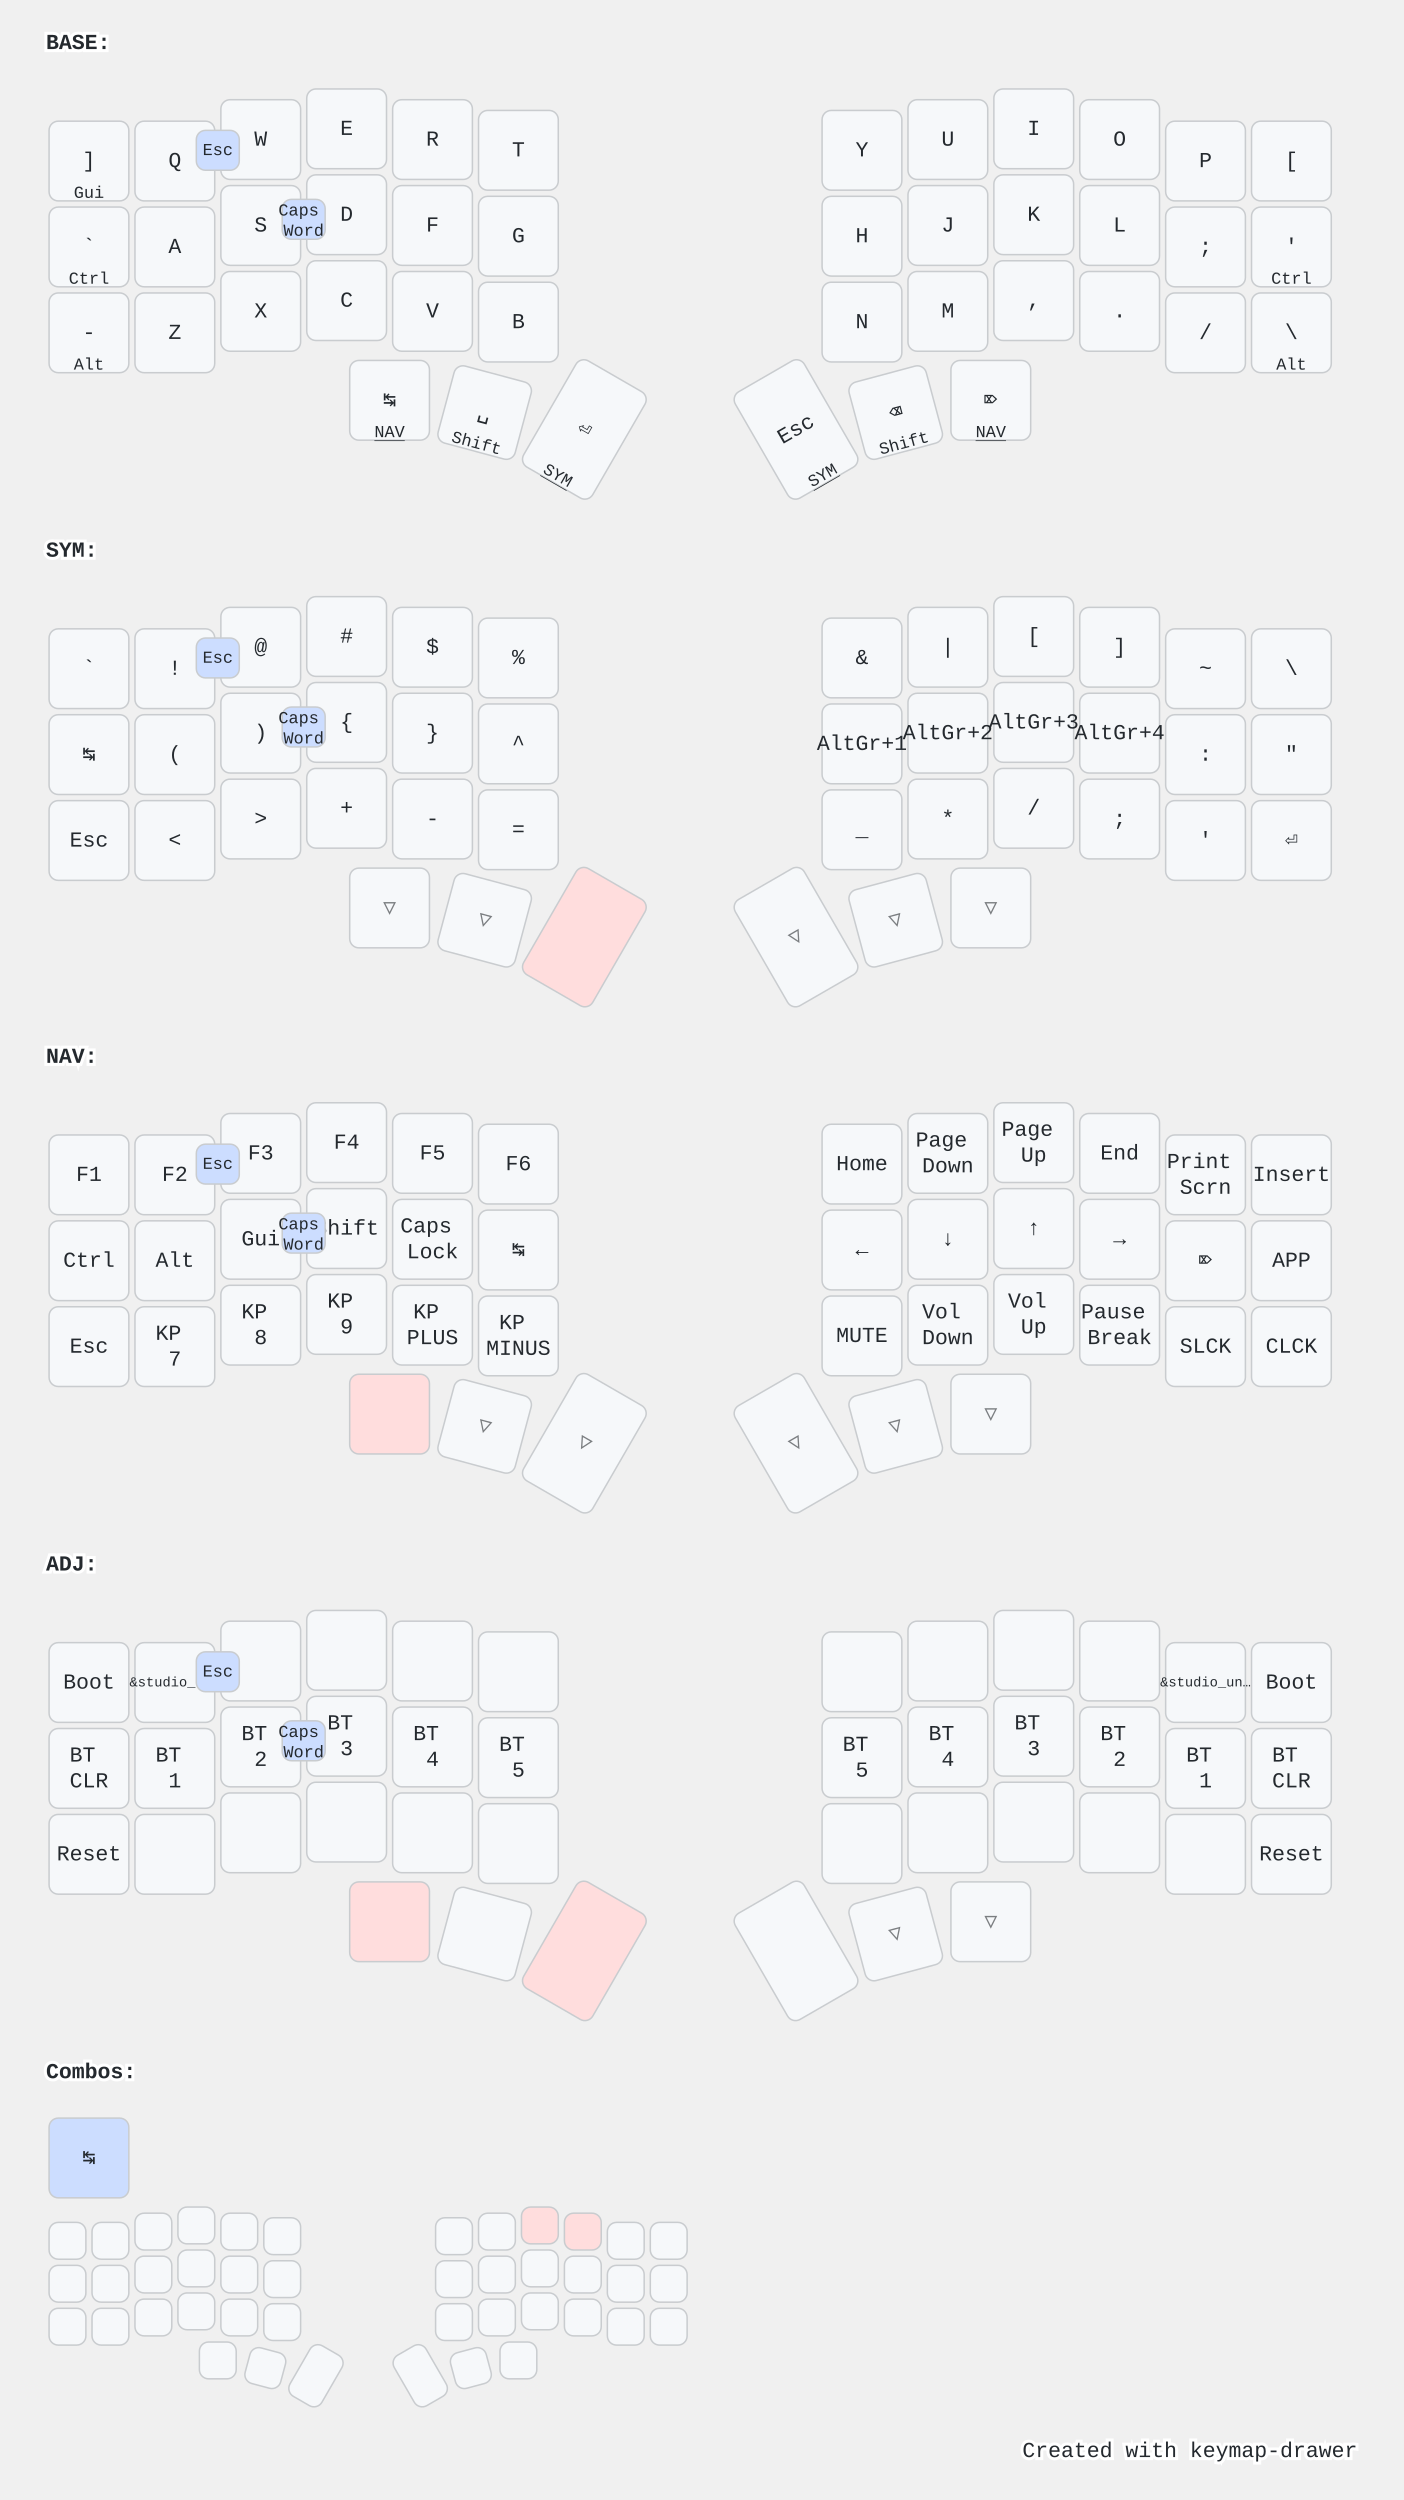
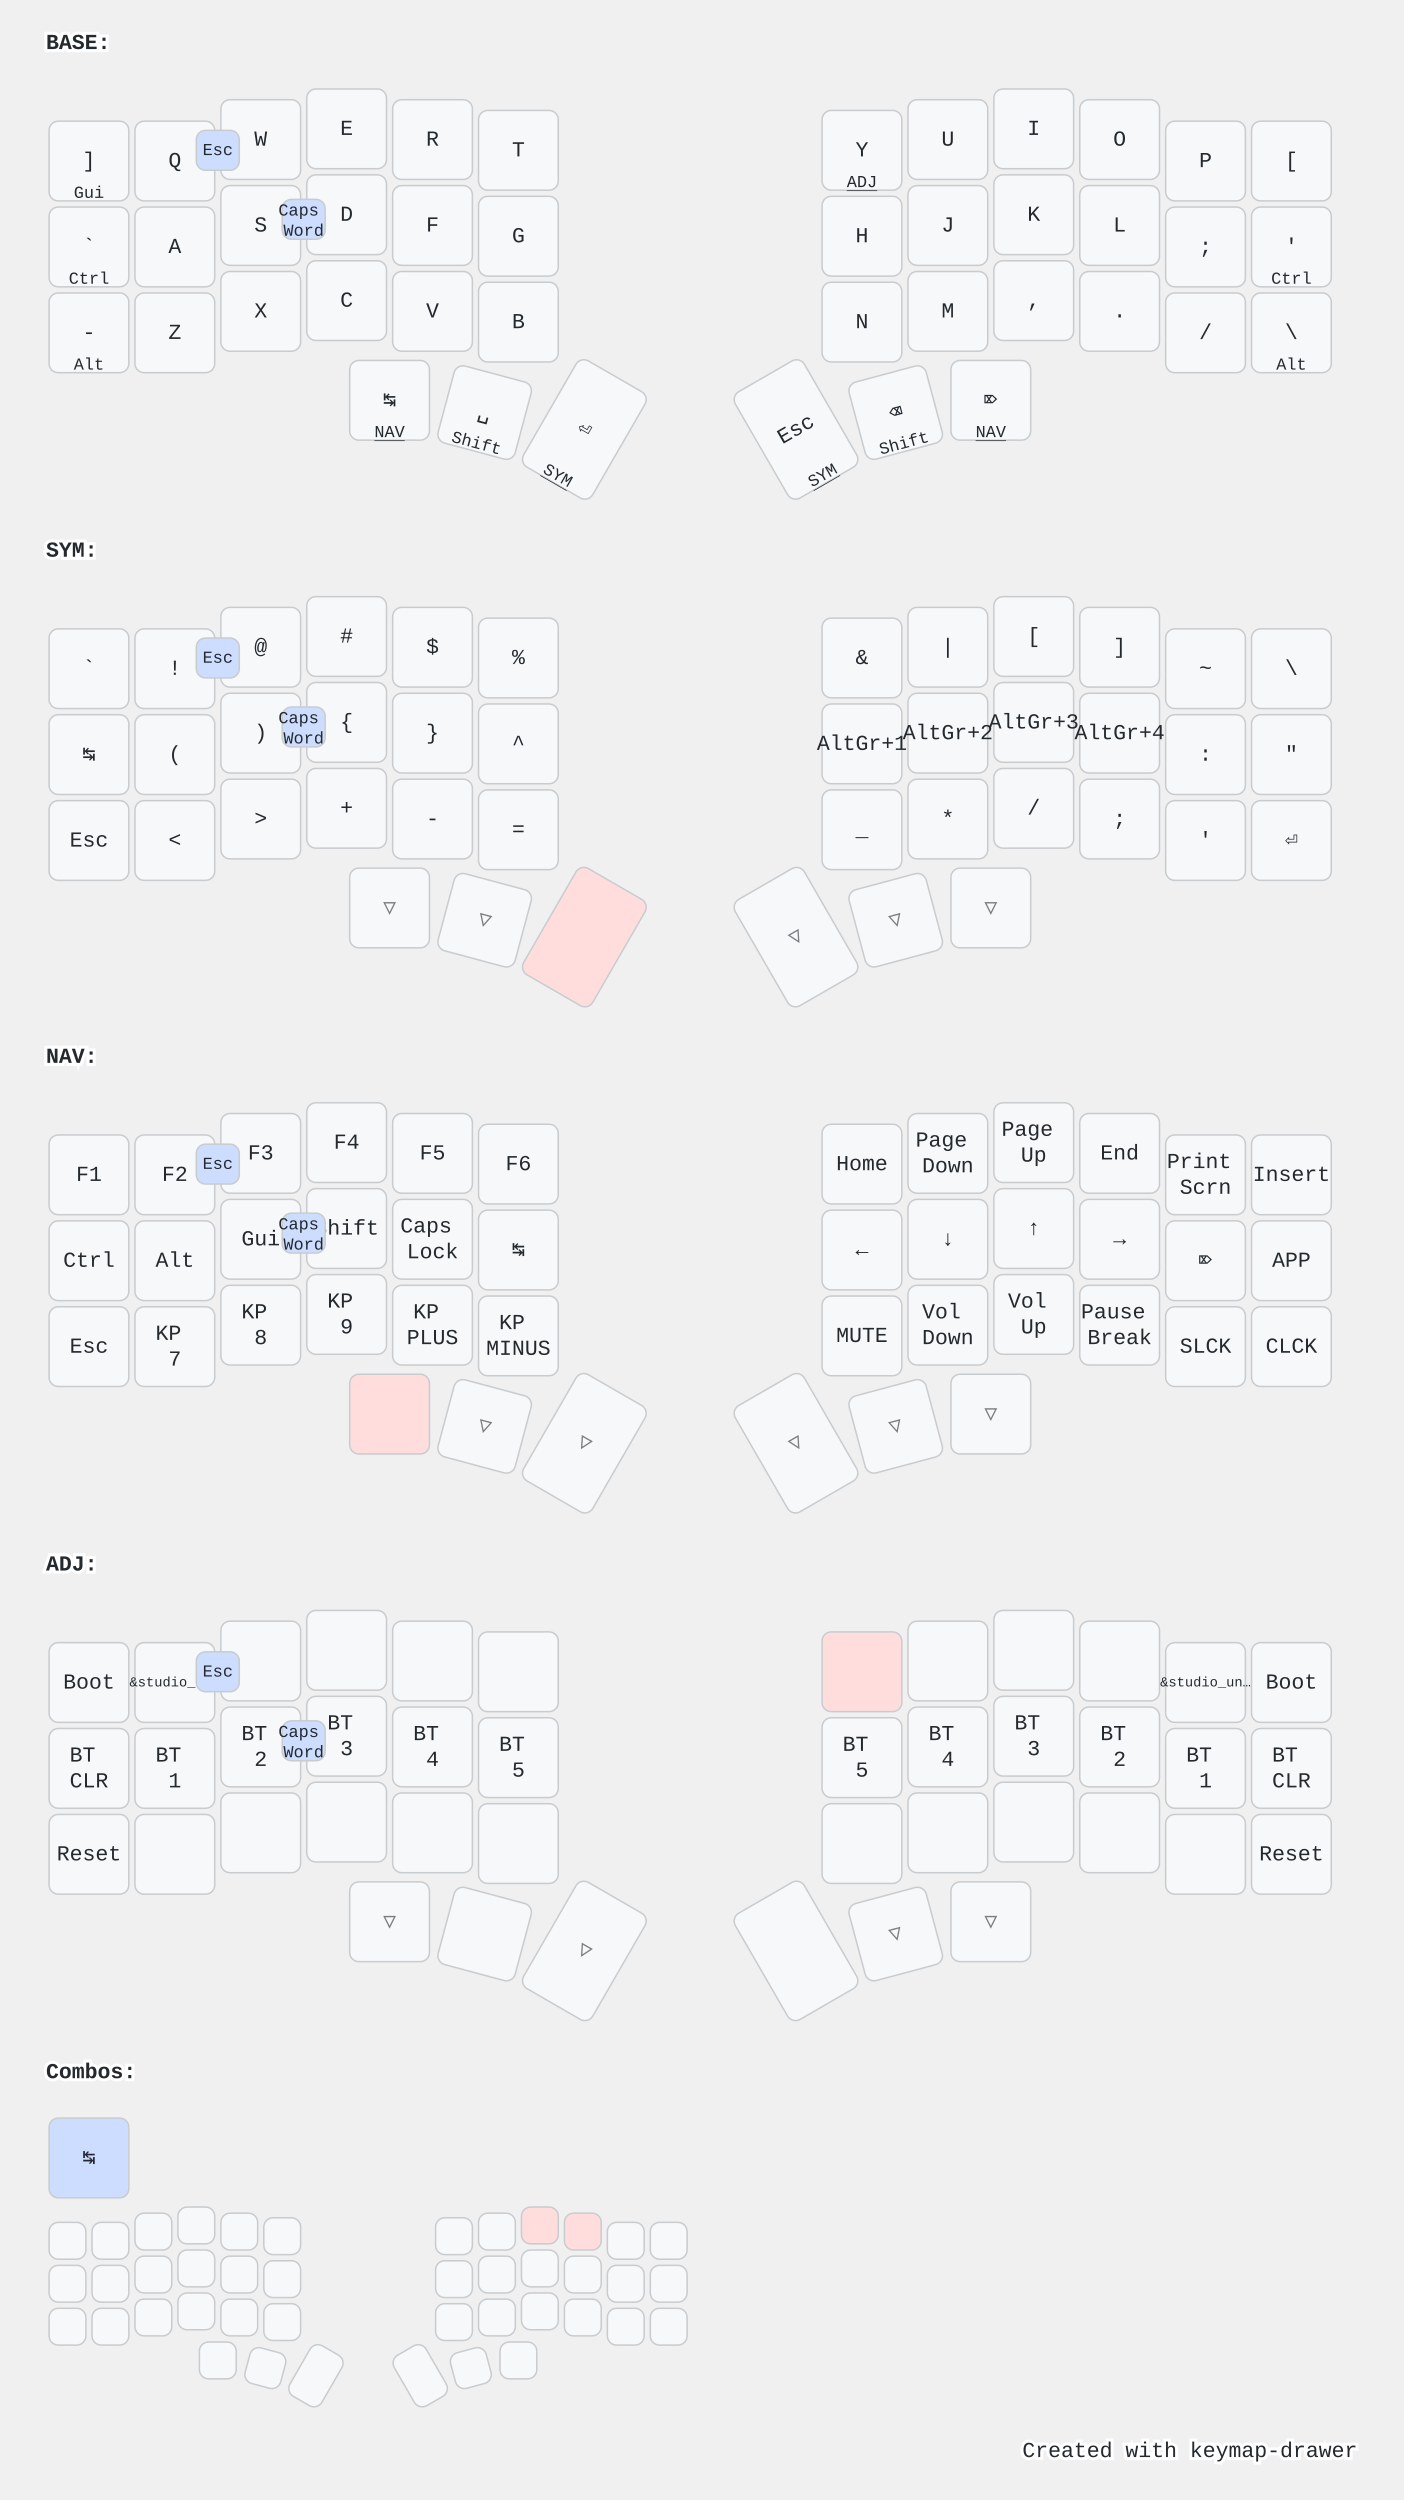
<svg xmlns="http://www.w3.org/2000/svg" width="915" height="1630" viewBox="0 0 915 1630" class="keymap">
  <style>/* inherit to force styles through use tags */
svg path {
    fill: inherit;
}

/* font and background color specifications */
svg.keymap {
    font-family: SFMono-Regular,Consolas,Liberation Mono,Menlo,monospace;
    font-size: 14px;
    font-kerning: normal;
    text-rendering: optimizeLegibility;
    fill: #24292e;
}

/* default key styling */
rect.key {
    fill: #f6f8fa;
}

rect.key, rect.combo {
    stroke: #c9cccf;
    stroke-width: 1;
}

/* default key side styling, only used is draw_key_sides is set */
rect.side {
    filter: brightness(90%);
}

/* color accent for combo boxes */
rect.combo, rect.combo-separate {
    fill: #cdf;
}

/* color accent for held keys */
rect.held, rect.combo.held {
    fill: #fdd;
}

/* color accent for ghost (optional) keys */
rect.ghost, rect.combo.ghost {
    stroke-dasharray: 4, 4;
    stroke-width: 2;
}

text {
    text-anchor: middle;
    dominant-baseline: middle;
}

/* styling for layer labels */
text.label {
    font-weight: bold;
    text-anchor: start;
    stroke: white;
    stroke-width: 4;
    paint-order: stroke;
}

/* styling for optional footer */
text.footer {
    text-anchor: end;
    dominant-baseline: auto;
    stroke: white;
    stroke-width: 4;
    paint-order: stroke;
}

/* styling for combo tap, and key non-tap label text */
text.combo, text.hold, text.shifted, text.left, text.right, text.tl, text.tr, text.bl, text.br {
    font-size: 11px;
}

text.hold, text.bl, text.br {
    text-anchor: middle;
    dominant-baseline: auto;
}

text.shifted, text.tl, text.tr {
    text-anchor: middle;
    dominant-baseline: hanging;
}

text.left, text.tl, text.bl {
    text-anchor: start;
}

text.right, text.tr, text.br {
    text-anchor: end;
}

text.layer-activator {
    text-decoration: underline;
}

/* styling for hold/shifted label text in combo box */
text.combo.hold, text.combo.shifted, text.combo.left, text.combo.right {
    font-size: 8px;
}

/* lighter symbol for transparent keys */
text.trans {
    fill: #7b7e81;
}

/* styling for combo dendrons */
path.combo {
    stroke-width: 1;
    stroke: gray;
    fill: none;
}

/* Start Tabler Icons Cleanup */
/* cannot use height/width with glyphs */
.icon-tabler &gt; path {
    fill: inherit;
    stroke: inherit;
    stroke-width: 2;
}
/* hide tabler's default box */
.icon-tabler &gt; path[stroke="none"][fill="none"] {
    visibility: hidden;
}
/* End Tabler Icons Cleanup */

@media (prefers-color-scheme: dark) {
svg.keymap { fill: #d1d6db; }
rect.key { fill: #3f4750; }
rect.key, rect.combo { stroke: #60666c; }
rect.combo, rect.combo-separate { fill: #1f3d7a; }
rect.held, rect.combo.held { fill: #854747; }
text.label, text.footer { stroke: black; }
text.trans { fill: #7e8184; }
path.combo { stroke: #7f7f7f; }

}
text.br {
  translate: -4px -4px;
  font-size: 12px;
  fill: #7a1f1f;
}
</style>
  <g transform="translate(30, 0)" class="layer-BASE">
    <text x="0" y="28" class="label" id="BASE">BASE:</text>
    <g transform="translate(0, 56)">
      <g transform="translate(28, 49)" class="key keypos-0">
        <rect rx="6" ry="6" x="-26" y="-26" width="52" height="52" class="key" />
        <text x="0" y="0" class="key tap">]</text>
        <text x="0" y="24" class="key hold">Gui</text>
      </g>
      <g transform="translate(84, 49)" class="key keypos-1">
        <rect rx="6" ry="6" x="-26" y="-26" width="52" height="52" class="key" />
        <text x="0" y="0" class="key tap">Q</text>
      </g>
      <g transform="translate(140, 35)" class="key keypos-2">
        <rect rx="6" ry="6" x="-26" y="-26" width="52" height="52" class="key" />
        <text x="0" y="0" class="key tap">W</text>
      </g>
      <g transform="translate(196, 28)" class="key keypos-3">
        <rect rx="6" ry="6" x="-26" y="-26" width="52" height="52" class="key" />
        <text x="0" y="0" class="key tap">E</text>
      </g>
      <g transform="translate(252, 35)" class="key keypos-4">
        <rect rx="6" ry="6" x="-26" y="-26" width="52" height="52" class="key" />
        <text x="0" y="0" class="key tap">R</text>
      </g>
      <g transform="translate(308, 42)" class="key keypos-5">
        <rect rx="6" ry="6" x="-26" y="-26" width="52" height="52" class="key" />
        <text x="0" y="0" class="key tap">T</text>
      </g>
      <g transform="translate(532, 42)" class="key keypos-6">
        <rect rx="6" ry="6" x="-26" y="-26" width="52" height="52" class="key" />
        <text x="0" y="0" class="key tap">Y</text>
+         <a href="#ADJ">
+           <text x="0" y="24" class="key hold layer-activator">ADJ</text>
+         </a>
      </g>
      <g transform="translate(588, 35)" class="key keypos-7">
        <rect rx="6" ry="6" x="-26" y="-26" width="52" height="52" class="key" />
        <text x="0" y="0" class="key tap">U</text>
      </g>
      <g transform="translate(644, 28)" class="key keypos-8">
        <rect rx="6" ry="6" x="-26" y="-26" width="52" height="52" class="key" />
        <text x="0" y="0" class="key tap">I</text>
      </g>
      <g transform="translate(700, 35)" class="key keypos-9">
        <rect rx="6" ry="6" x="-26" y="-26" width="52" height="52" class="key" />
        <text x="0" y="0" class="key tap">O</text>
      </g>
      <g transform="translate(756, 49)" class="key keypos-10">
        <rect rx="6" ry="6" x="-26" y="-26" width="52" height="52" class="key" />
        <text x="0" y="0" class="key tap">P</text>
      </g>
      <g transform="translate(812, 49)" class="key keypos-11">
        <rect rx="6" ry="6" x="-26" y="-26" width="52" height="52" class="key" />
        <text x="0" y="0" class="key tap">[</text>
      </g>
      <g transform="translate(28, 105)" class="key keypos-12">
        <rect rx="6" ry="6" x="-26" y="-26" width="52" height="52" class="key" />
        <text x="0" y="0" class="key tap">`</text>
        <text x="0" y="24" class="key hold">Ctrl</text>
      </g>
      <g transform="translate(84, 105)" class="key keypos-13">
        <rect rx="6" ry="6" x="-26" y="-26" width="52" height="52" class="key" />
        <text x="0" y="0" class="key tap">A</text>
      </g>
      <g transform="translate(140, 91)" class="key keypos-14">
        <rect rx="6" ry="6" x="-26" y="-26" width="52" height="52" class="key" />
        <text x="0" y="0" class="key tap">S</text>
      </g>
      <g transform="translate(196, 84)" class="key keypos-15">
        <rect rx="6" ry="6" x="-26" y="-26" width="52" height="52" class="key" />
        <text x="0" y="0" class="key tap">D</text>
      </g>
      <g transform="translate(252, 91)" class="key keypos-16">
        <rect rx="6" ry="6" x="-26" y="-26" width="52" height="52" class="key" />
        <text x="0" y="0" class="key tap">F</text>
      </g>
      <g transform="translate(308, 98)" class="key keypos-17">
        <rect rx="6" ry="6" x="-26" y="-26" width="52" height="52" class="key" />
        <text x="0" y="0" class="key tap">G</text>
      </g>
      <g transform="translate(532, 98)" class="key keypos-18">
        <rect rx="6" ry="6" x="-26" y="-26" width="52" height="52" class="key" />
        <text x="0" y="0" class="key tap">H</text>
      </g>
      <g transform="translate(588, 91)" class="key keypos-19">
        <rect rx="6" ry="6" x="-26" y="-26" width="52" height="52" class="key" />
        <text x="0" y="0" class="key tap">J</text>
      </g>
      <g transform="translate(644, 84)" class="key keypos-20">
        <rect rx="6" ry="6" x="-26" y="-26" width="52" height="52" class="key" />
        <text x="0" y="0" class="key tap">K</text>
      </g>
      <g transform="translate(700, 91)" class="key keypos-21">
        <rect rx="6" ry="6" x="-26" y="-26" width="52" height="52" class="key" />
        <text x="0" y="0" class="key tap">L</text>
      </g>
      <g transform="translate(756, 105)" class="key keypos-22">
        <rect rx="6" ry="6" x="-26" y="-26" width="52" height="52" class="key" />
        <text x="0" y="0" class="key tap">;</text>
      </g>
      <g transform="translate(812, 105)" class="key keypos-23">
        <rect rx="6" ry="6" x="-26" y="-26" width="52" height="52" class="key" />
        <text x="0" y="0" class="key tap">'</text>
        <text x="0" y="24" class="key hold">Ctrl</text>
      </g>
      <g transform="translate(28, 161)" class="key keypos-24">
        <rect rx="6" ry="6" x="-26" y="-26" width="52" height="52" class="key" />
        <text x="0" y="0" class="key tap">-</text>
        <text x="0" y="24" class="key hold">Alt</text>
      </g>
      <g transform="translate(84, 161)" class="key keypos-25">
        <rect rx="6" ry="6" x="-26" y="-26" width="52" height="52" class="key" />
        <text x="0" y="0" class="key tap">Z</text>
      </g>
      <g transform="translate(140, 147)" class="key keypos-26">
        <rect rx="6" ry="6" x="-26" y="-26" width="52" height="52" class="key" />
        <text x="0" y="0" class="key tap">X</text>
      </g>
      <g transform="translate(196, 140)" class="key keypos-27">
        <rect rx="6" ry="6" x="-26" y="-26" width="52" height="52" class="key" />
        <text x="0" y="0" class="key tap">C</text>
      </g>
      <g transform="translate(252, 147)" class="key keypos-28">
        <rect rx="6" ry="6" x="-26" y="-26" width="52" height="52" class="key" />
        <text x="0" y="0" class="key tap">V</text>
      </g>
      <g transform="translate(308, 154)" class="key keypos-29">
        <rect rx="6" ry="6" x="-26" y="-26" width="52" height="52" class="key" />
        <text x="0" y="0" class="key tap">B</text>
      </g>
      <g transform="translate(532, 154)" class="key keypos-30">
        <rect rx="6" ry="6" x="-26" y="-26" width="52" height="52" class="key" />
        <text x="0" y="0" class="key tap">N</text>
      </g>
      <g transform="translate(588, 147)" class="key keypos-31">
        <rect rx="6" ry="6" x="-26" y="-26" width="52" height="52" class="key" />
        <text x="0" y="0" class="key tap">M</text>
      </g>
      <g transform="translate(644, 140)" class="key keypos-32">
        <rect rx="6" ry="6" x="-26" y="-26" width="52" height="52" class="key" />
        <text x="0" y="0" class="key tap">,</text>
      </g>
      <g transform="translate(700, 147)" class="key keypos-33">
        <rect rx="6" ry="6" x="-26" y="-26" width="52" height="52" class="key" />
        <text x="0" y="0" class="key tap">.</text>
      </g>
      <g transform="translate(756, 161)" class="key keypos-34">
        <rect rx="6" ry="6" x="-26" y="-26" width="52" height="52" class="key" />
        <text x="0" y="0" class="key tap">/</text>
      </g>
      <g transform="translate(812, 161)" class="key keypos-35">
        <rect rx="6" ry="6" x="-26" y="-26" width="52" height="52" class="key" />
        <text x="0" y="0" class="key tap">\</text>
        <text x="0" y="24" class="key hold">Alt</text>
      </g>
      <g transform="translate(224, 205)" class="key keypos-36">
        <rect rx="6" ry="6" x="-26" y="-26" width="52" height="52" class="key" />
        <text x="0" y="0" class="key tap">↹</text>
        <a href="#NAV">
          <text x="0" y="24" class="key hold layer-activator">NAV</text>
        </a>
      </g>
      <g transform="translate(286, 213) rotate(15.0)" class="key keypos-37">
        <rect rx="6" ry="6" x="-26" y="-26" width="52" height="52" class="key" />
        <text x="0" y="0" class="key tap">␣</text>
        <text x="0" y="24" class="key hold">Shift</text>
      </g>
      <g transform="translate(351, 224) rotate(30.0)" class="key keypos-38">
        <rect rx="6" ry="6" x="-26" y="-40" width="52" height="80" class="key" />
        <text x="0" y="0" class="key tap">⏎</text>
        <a href="#SYM">
          <text x="0" y="38" class="key hold layer-activator">SYM</text>
        </a>
      </g>
      <g transform="translate(489, 224) rotate(-30.0)" class="key keypos-39">
        <rect rx="6" ry="6" x="-26" y="-40" width="52" height="80" class="key" />
        <text x="0" y="0" class="key tap">Esc</text>
        <a href="#SYM">
          <text x="0" y="38" class="key hold layer-activator">SYM</text>
        </a>
      </g>
      <g transform="translate(554, 213) rotate(-15.0)" class="key keypos-40">
        <rect rx="6" ry="6" x="-26" y="-26" width="52" height="52" class="key" />
        <text x="0" y="0" class="key tap">⌫</text>
        <text x="0" y="24" class="key hold">Shift</text>
      </g>
      <g transform="translate(616, 205)" class="key keypos-41">
        <rect rx="6" ry="6" x="-26" y="-26" width="52" height="52" class="key" />
        <text x="0" y="0" class="key tap">⌦</text>
        <a href="#NAV">
          <text x="0" y="24" class="key hold layer-activator">NAV</text>
        </a>
      </g>
      <g class="combo combopos-0">
        <rect rx="6" ry="6" x="154" y="74" width="28" height="26" class="combo" />
        <text x="168" y="88" class="combo tap">
          <tspan x="168" dy="-0.6em">Caps</tspan>
          <tspan x="168" dy="1.2em">Word</tspan>
        </text>
      </g>
      <g class="combo combopos-1">
        <rect rx="6" ry="6" x="98" y="29" width="28" height="26" class="combo" />
        <text x="112" y="42" class="combo tap">Esc</text>
      </g>
    </g>
  </g>
  <g transform="translate(30, 331)" class="layer-SYM">
    <text x="0" y="28" class="label" id="SYM">SYM:</text>
    <g transform="translate(0, 56)">
      <g transform="translate(28, 49)" class="key keypos-0">
        <rect rx="6" ry="6" x="-26" y="-26" width="52" height="52" class="key" />
        <text x="0" y="0" class="key tap">`</text>
      </g>
      <g transform="translate(84, 49)" class="key keypos-1">
        <rect rx="6" ry="6" x="-26" y="-26" width="52" height="52" class="key" />
        <text x="0" y="0" class="key tap">!</text>
      </g>
      <g transform="translate(140, 35)" class="key keypos-2">
        <rect rx="6" ry="6" x="-26" y="-26" width="52" height="52" class="key" />
        <text x="0" y="0" class="key tap">@</text>
      </g>
      <g transform="translate(196, 28)" class="key keypos-3">
        <rect rx="6" ry="6" x="-26" y="-26" width="52" height="52" class="key" />
        <text x="0" y="0" class="key tap">#</text>
      </g>
      <g transform="translate(252, 35)" class="key keypos-4">
        <rect rx="6" ry="6" x="-26" y="-26" width="52" height="52" class="key" />
        <text x="0" y="0" class="key tap">$</text>
      </g>
      <g transform="translate(308, 42)" class="key keypos-5">
        <rect rx="6" ry="6" x="-26" y="-26" width="52" height="52" class="key" />
        <text x="0" y="0" class="key tap">%</text>
      </g>
      <g transform="translate(532, 42)" class="key keypos-6">
        <rect rx="6" ry="6" x="-26" y="-26" width="52" height="52" class="key" />
        <text x="0" y="0" class="key tap">&amp;</text>
      </g>
      <g transform="translate(588, 35)" class="key keypos-7">
        <rect rx="6" ry="6" x="-26" y="-26" width="52" height="52" class="key" />
        <text x="0" y="0" class="key tap">|</text>
      </g>
      <g transform="translate(644, 28)" class="key keypos-8">
        <rect rx="6" ry="6" x="-26" y="-26" width="52" height="52" class="key" />
        <text x="0" y="0" class="key tap">[</text>
      </g>
      <g transform="translate(700, 35)" class="key keypos-9">
        <rect rx="6" ry="6" x="-26" y="-26" width="52" height="52" class="key" />
        <text x="0" y="0" class="key tap">]</text>
      </g>
      <g transform="translate(756, 49)" class="key keypos-10">
        <rect rx="6" ry="6" x="-26" y="-26" width="52" height="52" class="key" />
        <text x="0" y="0" class="key tap">~</text>
      </g>
      <g transform="translate(812, 49)" class="key keypos-11">
        <rect rx="6" ry="6" x="-26" y="-26" width="52" height="52" class="key" />
        <text x="0" y="0" class="key tap">\</text>
      </g>
      <g transform="translate(28, 105)" class="key keypos-12">
        <rect rx="6" ry="6" x="-26" y="-26" width="52" height="52" class="key" />
        <text x="0" y="0" class="key tap">↹</text>
      </g>
      <g transform="translate(84, 105)" class="key keypos-13">
        <rect rx="6" ry="6" x="-26" y="-26" width="52" height="52" class="key" />
        <text x="0" y="0" class="key tap">(</text>
      </g>
      <g transform="translate(140, 91)" class="key keypos-14">
        <rect rx="6" ry="6" x="-26" y="-26" width="52" height="52" class="key" />
        <text x="0" y="0" class="key tap">)</text>
      </g>
      <g transform="translate(196, 84)" class="key keypos-15">
        <rect rx="6" ry="6" x="-26" y="-26" width="52" height="52" class="key" />
        <text x="0" y="0" class="key tap">{</text>
      </g>
      <g transform="translate(252, 91)" class="key keypos-16">
        <rect rx="6" ry="6" x="-26" y="-26" width="52" height="52" class="key" />
        <text x="0" y="0" class="key tap">}</text>
      </g>
      <g transform="translate(308, 98)" class="key keypos-17">
        <rect rx="6" ry="6" x="-26" y="-26" width="52" height="52" class="key" />
        <text x="0" y="0" class="key tap">^</text>
      </g>
      <g transform="translate(532, 98)" class="key keypos-18">
        <rect rx="6" ry="6" x="-26" y="-26" width="52" height="52" class="key" />
        <text x="0" y="0" class="key tap">AltGr+1</text>
      </g>
      <g transform="translate(588, 91)" class="key keypos-19">
        <rect rx="6" ry="6" x="-26" y="-26" width="52" height="52" class="key" />
        <text x="0" y="0" class="key tap">AltGr+2</text>
      </g>
      <g transform="translate(644, 84)" class="key keypos-20">
        <rect rx="6" ry="6" x="-26" y="-26" width="52" height="52" class="key" />
        <text x="0" y="0" class="key tap">AltGr+3</text>
      </g>
      <g transform="translate(700, 91)" class="key keypos-21">
        <rect rx="6" ry="6" x="-26" y="-26" width="52" height="52" class="key" />
        <text x="0" y="0" class="key tap">AltGr+4</text>
      </g>
      <g transform="translate(756, 105)" class="key keypos-22">
        <rect rx="6" ry="6" x="-26" y="-26" width="52" height="52" class="key" />
        <text x="0" y="0" class="key tap">:</text>
      </g>
      <g transform="translate(812, 105)" class="key keypos-23">
        <rect rx="6" ry="6" x="-26" y="-26" width="52" height="52" class="key" />
        <text x="0" y="0" class="key tap">"</text>
      </g>
      <g transform="translate(28, 161)" class="key keypos-24">
        <rect rx="6" ry="6" x="-26" y="-26" width="52" height="52" class="key" />
        <text x="0" y="0" class="key tap">Esc</text>
      </g>
      <g transform="translate(84, 161)" class="key keypos-25">
        <rect rx="6" ry="6" x="-26" y="-26" width="52" height="52" class="key" />
        <text x="0" y="0" class="key tap">&lt;</text>
      </g>
      <g transform="translate(140, 147)" class="key keypos-26">
        <rect rx="6" ry="6" x="-26" y="-26" width="52" height="52" class="key" />
        <text x="0" y="0" class="key tap">&gt;</text>
      </g>
      <g transform="translate(196, 140)" class="key keypos-27">
        <rect rx="6" ry="6" x="-26" y="-26" width="52" height="52" class="key" />
        <text x="0" y="0" class="key tap">+</text>
      </g>
      <g transform="translate(252, 147)" class="key keypos-28">
        <rect rx="6" ry="6" x="-26" y="-26" width="52" height="52" class="key" />
        <text x="0" y="0" class="key tap">-</text>
      </g>
      <g transform="translate(308, 154)" class="key keypos-29">
        <rect rx="6" ry="6" x="-26" y="-26" width="52" height="52" class="key" />
        <text x="0" y="0" class="key tap">=</text>
      </g>
      <g transform="translate(532, 154)" class="key keypos-30">
        <rect rx="6" ry="6" x="-26" y="-26" width="52" height="52" class="key" />
        <text x="0" y="0" class="key tap">_</text>
      </g>
      <g transform="translate(588, 147)" class="key keypos-31">
        <rect rx="6" ry="6" x="-26" y="-26" width="52" height="52" class="key" />
        <text x="0" y="0" class="key tap">*</text>
      </g>
      <g transform="translate(644, 140)" class="key keypos-32">
        <rect rx="6" ry="6" x="-26" y="-26" width="52" height="52" class="key" />
        <text x="0" y="0" class="key tap">/</text>
      </g>
      <g transform="translate(700, 147)" class="key keypos-33">
        <rect rx="6" ry="6" x="-26" y="-26" width="52" height="52" class="key" />
        <text x="0" y="0" class="key tap">;</text>
      </g>
      <g transform="translate(756, 161)" class="key keypos-34">
        <rect rx="6" ry="6" x="-26" y="-26" width="52" height="52" class="key" />
        <text x="0" y="0" class="key tap">'</text>
      </g>
      <g transform="translate(812, 161)" class="key keypos-35">
        <rect rx="6" ry="6" x="-26" y="-26" width="52" height="52" class="key" />
        <text x="0" y="0" class="key tap">⏎</text>
      </g>
      <g transform="translate(224, 205)" class="key trans keypos-36">
        <rect rx="6" ry="6" x="-26" y="-26" width="52" height="52" class="key trans" />
        <text x="0" y="0" class="key trans tap">▽</text>
      </g>
      <g transform="translate(286, 213) rotate(15.0)" class="key trans keypos-37">
        <rect rx="6" ry="6" x="-26" y="-26" width="52" height="52" class="key trans" />
        <text x="0" y="0" class="key trans tap">▽</text>
      </g>
      <g transform="translate(351, 224) rotate(30.0)" class="key held keypos-38">
        <rect rx="6" ry="6" x="-26" y="-40" width="52" height="80" class="key held" />
      </g>
      <g transform="translate(489, 224) rotate(-30.0)" class="key trans keypos-39">
        <rect rx="6" ry="6" x="-26" y="-40" width="52" height="80" class="key trans" />
        <text x="0" y="0" class="key trans tap">▽</text>
      </g>
      <g transform="translate(554, 213) rotate(-15.0)" class="key trans keypos-40">
        <rect rx="6" ry="6" x="-26" y="-26" width="52" height="52" class="key trans" />
        <text x="0" y="0" class="key trans tap">▽</text>
      </g>
      <g transform="translate(616, 205)" class="key trans keypos-41">
        <rect rx="6" ry="6" x="-26" y="-26" width="52" height="52" class="key trans" />
        <text x="0" y="0" class="key trans tap">▽</text>
      </g>
      <g class="combo combopos-0">
        <rect rx="6" ry="6" x="154" y="74" width="28" height="26" class="combo" />
        <text x="168" y="88" class="combo tap">
          <tspan x="168" dy="-0.6em">Caps</tspan>
          <tspan x="168" dy="1.2em">Word</tspan>
        </text>
      </g>
      <g class="combo combopos-1">
        <rect rx="6" ry="6" x="98" y="29" width="28" height="26" class="combo" />
        <text x="112" y="42" class="combo tap">Esc</text>
      </g>
    </g>
  </g>
  <g transform="translate(30, 661)" class="layer-NAV">
    <text x="0" y="28" class="label" id="NAV">NAV:</text>
    <g transform="translate(0, 56)">
      <g transform="translate(28, 49)" class="key keypos-0">
        <rect rx="6" ry="6" x="-26" y="-26" width="52" height="52" class="key" />
        <text x="0" y="0" class="key tap">F1</text>
      </g>
      <g transform="translate(84, 49)" class="key keypos-1">
        <rect rx="6" ry="6" x="-26" y="-26" width="52" height="52" class="key" />
        <text x="0" y="0" class="key tap">F2</text>
      </g>
      <g transform="translate(140, 35)" class="key keypos-2">
        <rect rx="6" ry="6" x="-26" y="-26" width="52" height="52" class="key" />
        <text x="0" y="0" class="key tap">F3</text>
      </g>
      <g transform="translate(196, 28)" class="key keypos-3">
        <rect rx="6" ry="6" x="-26" y="-26" width="52" height="52" class="key" />
        <text x="0" y="0" class="key tap">F4</text>
      </g>
      <g transform="translate(252, 35)" class="key keypos-4">
        <rect rx="6" ry="6" x="-26" y="-26" width="52" height="52" class="key" />
        <text x="0" y="0" class="key tap">F5</text>
      </g>
      <g transform="translate(308, 42)" class="key keypos-5">
        <rect rx="6" ry="6" x="-26" y="-26" width="52" height="52" class="key" />
        <text x="0" y="0" class="key tap">F6</text>
      </g>
      <g transform="translate(532, 42)" class="key keypos-6">
        <rect rx="6" ry="6" x="-26" y="-26" width="52" height="52" class="key" />
        <text x="0" y="0" class="key tap">Home</text>
      </g>
      <g transform="translate(588, 35)" class="key keypos-7">
        <rect rx="6" ry="6" x="-26" y="-26" width="52" height="52" class="key" />
        <text x="0" y="0" class="key tap">
          <tspan x="0" dy="-0.6em">Page</tspan>
          <tspan x="0" dy="1.2em">Down</tspan>
        </text>
      </g>
      <g transform="translate(644, 28)" class="key keypos-8">
        <rect rx="6" ry="6" x="-26" y="-26" width="52" height="52" class="key" />
        <text x="0" y="0" class="key tap">
          <tspan x="0" dy="-0.6em">Page</tspan>
          <tspan x="0" dy="1.2em">Up</tspan>
        </text>
      </g>
      <g transform="translate(700, 35)" class="key keypos-9">
        <rect rx="6" ry="6" x="-26" y="-26" width="52" height="52" class="key" />
        <text x="0" y="0" class="key tap">End</text>
      </g>
      <g transform="translate(756, 49)" class="key keypos-10">
        <rect rx="6" ry="6" x="-26" y="-26" width="52" height="52" class="key" />
        <text x="0" y="0" class="key tap">
          <tspan x="0" dy="-0.6em">Print</tspan>
          <tspan x="0" dy="1.2em">Scrn</tspan>
        </text>
      </g>
      <g transform="translate(812, 49)" class="key keypos-11">
        <rect rx="6" ry="6" x="-26" y="-26" width="52" height="52" class="key" />
        <text x="0" y="0" class="key tap">Insert</text>
      </g>
      <g transform="translate(28, 105)" class="key keypos-12">
        <rect rx="6" ry="6" x="-26" y="-26" width="52" height="52" class="key" />
        <text x="0" y="0" class="key tap">Ctrl</text>
      </g>
      <g transform="translate(84, 105)" class="key keypos-13">
        <rect rx="6" ry="6" x="-26" y="-26" width="52" height="52" class="key" />
        <text x="0" y="0" class="key tap">Alt</text>
      </g>
      <g transform="translate(140, 91)" class="key keypos-14">
        <rect rx="6" ry="6" x="-26" y="-26" width="52" height="52" class="key" />
        <text x="0" y="0" class="key tap">Gui</text>
      </g>
      <g transform="translate(196, 84)" class="key keypos-15">
        <rect rx="6" ry="6" x="-26" y="-26" width="52" height="52" class="key" />
        <text x="0" y="0" class="key tap">Shift</text>
      </g>
      <g transform="translate(252, 91)" class="key keypos-16">
        <rect rx="6" ry="6" x="-26" y="-26" width="52" height="52" class="key" />
        <text x="0" y="0" class="key tap">
          <tspan x="0" dy="-0.6em">Caps</tspan>
          <tspan x="0" dy="1.2em">Lock</tspan>
        </text>
      </g>
      <g transform="translate(308, 98)" class="key keypos-17">
        <rect rx="6" ry="6" x="-26" y="-26" width="52" height="52" class="key" />
        <text x="0" y="0" class="key tap">↹</text>
      </g>
      <g transform="translate(532, 98)" class="key keypos-18">
        <rect rx="6" ry="6" x="-26" y="-26" width="52" height="52" class="key" />
        <text x="0" y="0" class="key tap">←</text>
      </g>
      <g transform="translate(588, 91)" class="key keypos-19">
        <rect rx="6" ry="6" x="-26" y="-26" width="52" height="52" class="key" />
        <text x="0" y="0" class="key tap">↓</text>
      </g>
      <g transform="translate(644, 84)" class="key keypos-20">
        <rect rx="6" ry="6" x="-26" y="-26" width="52" height="52" class="key" />
        <text x="0" y="0" class="key tap">↑</text>
      </g>
      <g transform="translate(700, 91)" class="key keypos-21">
        <rect rx="6" ry="6" x="-26" y="-26" width="52" height="52" class="key" />
        <text x="0" y="0" class="key tap">→</text>
      </g>
      <g transform="translate(756, 105)" class="key keypos-22">
        <rect rx="6" ry="6" x="-26" y="-26" width="52" height="52" class="key" />
        <text x="0" y="0" class="key tap">⌦</text>
      </g>
      <g transform="translate(812, 105)" class="key keypos-23">
        <rect rx="6" ry="6" x="-26" y="-26" width="52" height="52" class="key" />
        <text x="0" y="0" class="key tap">APP</text>
      </g>
      <g transform="translate(28, 161)" class="key keypos-24">
        <rect rx="6" ry="6" x="-26" y="-26" width="52" height="52" class="key" />
        <text x="0" y="0" class="key tap">Esc</text>
      </g>
      <g transform="translate(84, 161)" class="key keypos-25">
        <rect rx="6" ry="6" x="-26" y="-26" width="52" height="52" class="key" />
        <text x="0" y="0" class="key tap">
          <tspan x="0" dy="-0.6em">KP</tspan>
          <tspan x="0" dy="1.2em">7</tspan>
        </text>
      </g>
      <g transform="translate(140, 147)" class="key keypos-26">
        <rect rx="6" ry="6" x="-26" y="-26" width="52" height="52" class="key" />
        <text x="0" y="0" class="key tap">
          <tspan x="0" dy="-0.6em">KP</tspan>
          <tspan x="0" dy="1.2em">8</tspan>
        </text>
      </g>
      <g transform="translate(196, 140)" class="key keypos-27">
        <rect rx="6" ry="6" x="-26" y="-26" width="52" height="52" class="key" />
        <text x="0" y="0" class="key tap">
          <tspan x="0" dy="-0.6em">KP</tspan>
          <tspan x="0" dy="1.2em">9</tspan>
        </text>
      </g>
      <g transform="translate(252, 147)" class="key keypos-28">
        <rect rx="6" ry="6" x="-26" y="-26" width="52" height="52" class="key" />
        <text x="0" y="0" class="key tap">
          <tspan x="0" dy="-0.6em">KP</tspan>
          <tspan x="0" dy="1.2em">PLUS</tspan>
        </text>
      </g>
      <g transform="translate(308, 154)" class="key keypos-29">
        <rect rx="6" ry="6" x="-26" y="-26" width="52" height="52" class="key" />
        <text x="0" y="0" class="key tap">
          <tspan x="0" dy="-0.6em">KP</tspan>
          <tspan x="0" dy="1.2em">MINUS</tspan>
        </text>
      </g>
      <g transform="translate(532, 154)" class="key keypos-30">
        <rect rx="6" ry="6" x="-26" y="-26" width="52" height="52" class="key" />
        <text x="0" y="0" class="key tap">MUTE</text>
      </g>
      <g transform="translate(588, 147)" class="key keypos-31">
        <rect rx="6" ry="6" x="-26" y="-26" width="52" height="52" class="key" />
        <text x="0" y="0" class="key tap">
          <tspan x="0" dy="-0.6em">Vol</tspan>
          <tspan x="0" dy="1.2em">Down</tspan>
        </text>
      </g>
      <g transform="translate(644, 140)" class="key keypos-32">
        <rect rx="6" ry="6" x="-26" y="-26" width="52" height="52" class="key" />
        <text x="0" y="0" class="key tap">
          <tspan x="0" dy="-0.6em">Vol</tspan>
          <tspan x="0" dy="1.2em">Up</tspan>
        </text>
      </g>
      <g transform="translate(700, 147)" class="key keypos-33">
        <rect rx="6" ry="6" x="-26" y="-26" width="52" height="52" class="key" />
        <text x="0" y="0" class="key tap">
          <tspan x="0" dy="-0.6em">Pause</tspan>
          <tspan x="0" dy="1.2em">Break</tspan>
        </text>
      </g>
      <g transform="translate(756, 161)" class="key keypos-34">
        <rect rx="6" ry="6" x="-26" y="-26" width="52" height="52" class="key" />
        <text x="0" y="0" class="key tap">SLCK</text>
      </g>
      <g transform="translate(812, 161)" class="key keypos-35">
        <rect rx="6" ry="6" x="-26" y="-26" width="52" height="52" class="key" />
        <text x="0" y="0" class="key tap">CLCK</text>
      </g>
      <g transform="translate(224, 205)" class="key held keypos-36">
        <rect rx="6" ry="6" x="-26" y="-26" width="52" height="52" class="key held" />
      </g>
      <g transform="translate(286, 213) rotate(15.0)" class="key trans keypos-37">
        <rect rx="6" ry="6" x="-26" y="-26" width="52" height="52" class="key trans" />
        <text x="0" y="0" class="key trans tap">▽</text>
      </g>
      <g transform="translate(351, 224) rotate(30.0)" class="key trans keypos-38">
        <rect rx="6" ry="6" x="-26" y="-40" width="52" height="80" class="key trans" />
        <text x="0" y="0" class="key trans tap">▽</text>
      </g>
      <g transform="translate(489, 224) rotate(-30.0)" class="key trans keypos-39">
        <rect rx="6" ry="6" x="-26" y="-40" width="52" height="80" class="key trans" />
        <text x="0" y="0" class="key trans tap">▽</text>
      </g>
      <g transform="translate(554, 213) rotate(-15.0)" class="key trans keypos-40">
        <rect rx="6" ry="6" x="-26" y="-26" width="52" height="52" class="key trans" />
        <text x="0" y="0" class="key trans tap">▽</text>
      </g>
      <g transform="translate(616, 205)" class="key trans keypos-41">
        <rect rx="6" ry="6" x="-26" y="-26" width="52" height="52" class="key trans" />
        <text x="0" y="0" class="key trans tap">▽</text>
      </g>
      <g class="combo combopos-0">
        <rect rx="6" ry="6" x="154" y="74" width="28" height="26" class="combo" />
        <text x="168" y="88" class="combo tap">
          <tspan x="168" dy="-0.6em">Caps</tspan>
          <tspan x="168" dy="1.2em">Word</tspan>
        </text>
      </g>
      <g class="combo combopos-1">
        <rect rx="6" ry="6" x="98" y="29" width="28" height="26" class="combo" />
        <text x="112" y="42" class="combo tap">Esc</text>
      </g>
    </g>
  </g>
  <g transform="translate(30, 992)" class="layer-ADJ">
    <text x="0" y="28" class="label" id="ADJ">ADJ:</text>
    <g transform="translate(0, 56)">
      <g transform="translate(28, 49)" class="key keypos-0">
        <rect rx="6" ry="6" x="-26" y="-26" width="52" height="52" class="key" />
        <text x="0" y="0" class="key tap">Boot</text>
      </g>
      <g transform="translate(84, 49)" class="key keypos-1">
        <rect rx="6" ry="6" x="-26" y="-26" width="52" height="52" class="key" />
        <text x="0" y="0" class="key tap">
          <tspan style="font-size: 64%">&amp;studio_un…</tspan>
        </text>
      </g>
      <g transform="translate(140, 35)" class="key keypos-2">
        <rect rx="6" ry="6" x="-26" y="-26" width="52" height="52" class="key" />
      </g>
      <g transform="translate(196, 28)" class="key keypos-3">
        <rect rx="6" ry="6" x="-26" y="-26" width="52" height="52" class="key" />
      </g>
      <g transform="translate(252, 35)" class="key keypos-4">
        <rect rx="6" ry="6" x="-26" y="-26" width="52" height="52" class="key" />
      </g>
      <g transform="translate(308, 42)" class="key keypos-5">
        <rect rx="6" ry="6" x="-26" y="-26" width="52" height="52" class="key" />
      </g>
-       <g transform="translate(532, 42)" class="key keypos-6">
-         <rect rx="6" ry="6" x="-26" y="-26" width="52" height="52" class="key" />
+       <g transform="translate(532, 42)" class="key held keypos-6">
+         <rect rx="6" ry="6" x="-26" y="-26" width="52" height="52" class="key held" />
      </g>
      <g transform="translate(588, 35)" class="key keypos-7">
        <rect rx="6" ry="6" x="-26" y="-26" width="52" height="52" class="key" />
      </g>
      <g transform="translate(644, 28)" class="key keypos-8">
        <rect rx="6" ry="6" x="-26" y="-26" width="52" height="52" class="key" />
      </g>
      <g transform="translate(700, 35)" class="key keypos-9">
        <rect rx="6" ry="6" x="-26" y="-26" width="52" height="52" class="key" />
      </g>
      <g transform="translate(756, 49)" class="key keypos-10">
        <rect rx="6" ry="6" x="-26" y="-26" width="52" height="52" class="key" />
        <text x="0" y="0" class="key tap">
          <tspan style="font-size: 64%">&amp;studio_un…</tspan>
        </text>
      </g>
      <g transform="translate(812, 49)" class="key keypos-11">
        <rect rx="6" ry="6" x="-26" y="-26" width="52" height="52" class="key" />
        <text x="0" y="0" class="key tap">Boot</text>
      </g>
      <g transform="translate(28, 105)" class="key keypos-12">
        <rect rx="6" ry="6" x="-26" y="-26" width="52" height="52" class="key" />
        <text x="0" y="0" class="key tap">
          <tspan x="0" dy="-0.6em">BT</tspan>
          <tspan x="0" dy="1.2em">CLR</tspan>
        </text>
      </g>
      <g transform="translate(84, 105)" class="key keypos-13">
        <rect rx="6" ry="6" x="-26" y="-26" width="52" height="52" class="key" />
        <text x="0" y="0" class="key tap">
          <tspan x="0" dy="-0.6em">BT</tspan>
          <tspan x="0" dy="1.2em">1</tspan>
        </text>
      </g>
      <g transform="translate(140, 91)" class="key keypos-14">
        <rect rx="6" ry="6" x="-26" y="-26" width="52" height="52" class="key" />
        <text x="0" y="0" class="key tap">
          <tspan x="0" dy="-0.6em">BT</tspan>
          <tspan x="0" dy="1.2em">2</tspan>
        </text>
      </g>
      <g transform="translate(196, 84)" class="key keypos-15">
        <rect rx="6" ry="6" x="-26" y="-26" width="52" height="52" class="key" />
        <text x="0" y="0" class="key tap">
          <tspan x="0" dy="-0.6em">BT</tspan>
          <tspan x="0" dy="1.2em">3</tspan>
        </text>
      </g>
      <g transform="translate(252, 91)" class="key keypos-16">
        <rect rx="6" ry="6" x="-26" y="-26" width="52" height="52" class="key" />
        <text x="0" y="0" class="key tap">
          <tspan x="0" dy="-0.6em">BT</tspan>
          <tspan x="0" dy="1.2em">4</tspan>
        </text>
      </g>
      <g transform="translate(308, 98)" class="key keypos-17">
        <rect rx="6" ry="6" x="-26" y="-26" width="52" height="52" class="key" />
        <text x="0" y="0" class="key tap">
          <tspan x="0" dy="-0.6em">BT</tspan>
          <tspan x="0" dy="1.2em">5</tspan>
        </text>
      </g>
      <g transform="translate(532, 98)" class="key keypos-18">
        <rect rx="6" ry="6" x="-26" y="-26" width="52" height="52" class="key" />
        <text x="0" y="0" class="key tap">
          <tspan x="0" dy="-0.6em">BT</tspan>
          <tspan x="0" dy="1.2em">5</tspan>
        </text>
      </g>
      <g transform="translate(588, 91)" class="key keypos-19">
        <rect rx="6" ry="6" x="-26" y="-26" width="52" height="52" class="key" />
        <text x="0" y="0" class="key tap">
          <tspan x="0" dy="-0.6em">BT</tspan>
          <tspan x="0" dy="1.2em">4</tspan>
        </text>
      </g>
      <g transform="translate(644, 84)" class="key keypos-20">
        <rect rx="6" ry="6" x="-26" y="-26" width="52" height="52" class="key" />
        <text x="0" y="0" class="key tap">
          <tspan x="0" dy="-0.6em">BT</tspan>
          <tspan x="0" dy="1.2em">3</tspan>
        </text>
      </g>
      <g transform="translate(700, 91)" class="key keypos-21">
        <rect rx="6" ry="6" x="-26" y="-26" width="52" height="52" class="key" />
        <text x="0" y="0" class="key tap">
          <tspan x="0" dy="-0.6em">BT</tspan>
          <tspan x="0" dy="1.2em">2</tspan>
        </text>
      </g>
      <g transform="translate(756, 105)" class="key keypos-22">
        <rect rx="6" ry="6" x="-26" y="-26" width="52" height="52" class="key" />
        <text x="0" y="0" class="key tap">
          <tspan x="0" dy="-0.6em">BT</tspan>
          <tspan x="0" dy="1.2em">1</tspan>
        </text>
      </g>
      <g transform="translate(812, 105)" class="key keypos-23">
        <rect rx="6" ry="6" x="-26" y="-26" width="52" height="52" class="key" />
        <text x="0" y="0" class="key tap">
          <tspan x="0" dy="-0.6em">BT</tspan>
          <tspan x="0" dy="1.2em">CLR</tspan>
        </text>
      </g>
      <g transform="translate(28, 161)" class="key keypos-24">
        <rect rx="6" ry="6" x="-26" y="-26" width="52" height="52" class="key" />
        <text x="0" y="0" class="key tap">Reset</text>
      </g>
      <g transform="translate(84, 161)" class="key keypos-25">
        <rect rx="6" ry="6" x="-26" y="-26" width="52" height="52" class="key" />
      </g>
      <g transform="translate(140, 147)" class="key keypos-26">
        <rect rx="6" ry="6" x="-26" y="-26" width="52" height="52" class="key" />
      </g>
      <g transform="translate(196, 140)" class="key keypos-27">
        <rect rx="6" ry="6" x="-26" y="-26" width="52" height="52" class="key" />
      </g>
      <g transform="translate(252, 147)" class="key keypos-28">
        <rect rx="6" ry="6" x="-26" y="-26" width="52" height="52" class="key" />
      </g>
      <g transform="translate(308, 154)" class="key keypos-29">
        <rect rx="6" ry="6" x="-26" y="-26" width="52" height="52" class="key" />
      </g>
      <g transform="translate(532, 154)" class="key keypos-30">
        <rect rx="6" ry="6" x="-26" y="-26" width="52" height="52" class="key" />
      </g>
      <g transform="translate(588, 147)" class="key keypos-31">
        <rect rx="6" ry="6" x="-26" y="-26" width="52" height="52" class="key" />
      </g>
      <g transform="translate(644, 140)" class="key keypos-32">
        <rect rx="6" ry="6" x="-26" y="-26" width="52" height="52" class="key" />
      </g>
      <g transform="translate(700, 147)" class="key keypos-33">
        <rect rx="6" ry="6" x="-26" y="-26" width="52" height="52" class="key" />
      </g>
      <g transform="translate(756, 161)" class="key keypos-34">
        <rect rx="6" ry="6" x="-26" y="-26" width="52" height="52" class="key" />
      </g>
      <g transform="translate(812, 161)" class="key keypos-35">
        <rect rx="6" ry="6" x="-26" y="-26" width="52" height="52" class="key" />
        <text x="0" y="0" class="key tap">Reset</text>
      </g>
-       <g transform="translate(224, 205)" class="key held keypos-36">
-         <rect rx="6" ry="6" x="-26" y="-26" width="52" height="52" class="key held" />
+       <g transform="translate(224, 205)" class="key trans keypos-36">
+         <rect rx="6" ry="6" x="-26" y="-26" width="52" height="52" class="key trans" />
+         <text x="0" y="0" class="key trans tap">▽</text>
      </g>
      <g transform="translate(286, 213) rotate(15.0)" class="key keypos-37">
        <rect rx="6" ry="6" x="-26" y="-26" width="52" height="52" class="key" />
      </g>
-       <g transform="translate(351, 224) rotate(30.0)" class="key held keypos-38">
-         <rect rx="6" ry="6" x="-26" y="-40" width="52" height="80" class="key held" />
+       <g transform="translate(351, 224) rotate(30.0)" class="key trans keypos-38">
+         <rect rx="6" ry="6" x="-26" y="-40" width="52" height="80" class="key trans" />
+         <text x="0" y="0" class="key trans tap">▽</text>
      </g>
      <g transform="translate(489, 224) rotate(-30.0)" class="key keypos-39">
        <rect rx="6" ry="6" x="-26" y="-40" width="52" height="80" class="key" />
      </g>
      <g transform="translate(554, 213) rotate(-15.0)" class="key trans keypos-40">
        <rect rx="6" ry="6" x="-26" y="-26" width="52" height="52" class="key trans" />
        <text x="0" y="0" class="key trans tap">▽</text>
      </g>
      <g transform="translate(616, 205)" class="key trans keypos-41">
        <rect rx="6" ry="6" x="-26" y="-26" width="52" height="52" class="key trans" />
        <text x="0" y="0" class="key trans tap">▽</text>
      </g>
      <g class="combo combopos-0">
        <rect rx="6" ry="6" x="154" y="74" width="28" height="26" class="combo" />
        <text x="168" y="88" class="combo tap">
          <tspan x="168" dy="-0.6em">Caps</tspan>
          <tspan x="168" dy="1.2em">Word</tspan>
        </text>
      </g>
      <g class="combo combopos-1">
        <rect rx="6" ry="6" x="98" y="29" width="28" height="26" class="combo" />
        <text x="112" y="42" class="combo tap">Esc</text>
      </g>
    </g>
  </g>
  <text x="30" y="1351" class="label" id="Combos">Combos:</text>
  <g transform="translate(30, 1323)" class="layer-combopos-0">
    <g transform="translate(0, 56)">
      <g transform="translate(28, 28)" class="key  combo-separate keypos-0">
        <rect rx="6" ry="6" x="-26" y="-26" width="52" height="52" class="key  combo-separate" />
        <text x="0" y="0" class="key  combo-separate tap">↹</text>
      </g>
      <g transform="translate(14, 82)" class="key keypos-1">
        <rect rx="6" ry="6" x="-12" y="-12" width="24" height="24" class="key" />
      </g>
      <g transform="translate(42, 82)" class="key keypos-2">
        <rect rx="6" ry="6" x="-12" y="-12" width="24" height="24" class="key" />
      </g>
      <g transform="translate(70, 76)" class="key keypos-3">
        <rect rx="6" ry="6" x="-12" y="-12" width="24" height="24" class="key" />
      </g>
      <g transform="translate(98, 72)" class="key keypos-4">
        <rect rx="6" ry="6" x="-12" y="-12" width="24" height="24" class="key" />
      </g>
      <g transform="translate(126, 76)" class="key keypos-5">
        <rect rx="6" ry="6" x="-12" y="-12" width="24" height="24" class="key" />
      </g>
      <g transform="translate(154, 79)" class="key keypos-6">
        <rect rx="6" ry="6" x="-12" y="-12" width="24" height="24" class="key" />
      </g>
      <g transform="translate(266, 79)" class="key keypos-7">
        <rect rx="6" ry="6" x="-12" y="-12" width="24" height="24" class="key" />
      </g>
      <g transform="translate(294, 76)" class="key keypos-8">
        <rect rx="6" ry="6" x="-12" y="-12" width="24" height="24" class="key" />
      </g>
      <g transform="translate(322, 72)" class="key held keypos-9">
        <rect rx="6" ry="6" x="-12" y="-12" width="24" height="24" class="key held" />
      </g>
      <g transform="translate(350, 76)" class="key held keypos-10">
        <rect rx="6" ry="6" x="-12" y="-12" width="24" height="24" class="key held" />
      </g>
      <g transform="translate(378, 82)" class="key keypos-11">
        <rect rx="6" ry="6" x="-12" y="-12" width="24" height="24" class="key" />
      </g>
      <g transform="translate(406, 82)" class="key keypos-12">
        <rect rx="6" ry="6" x="-12" y="-12" width="24" height="24" class="key" />
      </g>
      <g transform="translate(14, 110)" class="key keypos-13">
        <rect rx="6" ry="6" x="-12" y="-12" width="24" height="24" class="key" />
      </g>
      <g transform="translate(42, 110)" class="key keypos-14">
        <rect rx="6" ry="6" x="-12" y="-12" width="24" height="24" class="key" />
      </g>
      <g transform="translate(70, 104)" class="key keypos-15">
        <rect rx="6" ry="6" x="-12" y="-12" width="24" height="24" class="key" />
      </g>
      <g transform="translate(98, 100)" class="key keypos-16">
        <rect rx="6" ry="6" x="-12" y="-12" width="24" height="24" class="key" />
      </g>
      <g transform="translate(126, 104)" class="key keypos-17">
        <rect rx="6" ry="6" x="-12" y="-12" width="24" height="24" class="key" />
      </g>
      <g transform="translate(154, 107)" class="key keypos-18">
        <rect rx="6" ry="6" x="-12" y="-12" width="24" height="24" class="key" />
      </g>
      <g transform="translate(266, 107)" class="key keypos-19">
        <rect rx="6" ry="6" x="-12" y="-12" width="24" height="24" class="key" />
      </g>
      <g transform="translate(294, 104)" class="key keypos-20">
        <rect rx="6" ry="6" x="-12" y="-12" width="24" height="24" class="key" />
      </g>
      <g transform="translate(322, 100)" class="key keypos-21">
        <rect rx="6" ry="6" x="-12" y="-12" width="24" height="24" class="key" />
      </g>
      <g transform="translate(350, 104)" class="key keypos-22">
        <rect rx="6" ry="6" x="-12" y="-12" width="24" height="24" class="key" />
      </g>
      <g transform="translate(378, 110)" class="key keypos-23">
        <rect rx="6" ry="6" x="-12" y="-12" width="24" height="24" class="key" />
      </g>
      <g transform="translate(406, 110)" class="key keypos-24">
        <rect rx="6" ry="6" x="-12" y="-12" width="24" height="24" class="key" />
      </g>
      <g transform="translate(14, 138)" class="key keypos-25">
        <rect rx="6" ry="6" x="-12" y="-12" width="24" height="24" class="key" />
      </g>
      <g transform="translate(42, 138)" class="key keypos-26">
        <rect rx="6" ry="6" x="-12" y="-12" width="24" height="24" class="key" />
      </g>
      <g transform="translate(70, 132)" class="key keypos-27">
        <rect rx="6" ry="6" x="-12" y="-12" width="24" height="24" class="key" />
      </g>
      <g transform="translate(98, 128)" class="key keypos-28">
        <rect rx="6" ry="6" x="-12" y="-12" width="24" height="24" class="key" />
      </g>
      <g transform="translate(126, 132)" class="key keypos-29">
        <rect rx="6" ry="6" x="-12" y="-12" width="24" height="24" class="key" />
      </g>
      <g transform="translate(154, 135)" class="key keypos-30">
        <rect rx="6" ry="6" x="-12" y="-12" width="24" height="24" class="key" />
      </g>
      <g transform="translate(266, 135)" class="key keypos-31">
        <rect rx="6" ry="6" x="-12" y="-12" width="24" height="24" class="key" />
      </g>
      <g transform="translate(294, 132)" class="key keypos-32">
        <rect rx="6" ry="6" x="-12" y="-12" width="24" height="24" class="key" />
      </g>
      <g transform="translate(322, 128)" class="key keypos-33">
        <rect rx="6" ry="6" x="-12" y="-12" width="24" height="24" class="key" />
      </g>
      <g transform="translate(350, 132)" class="key keypos-34">
        <rect rx="6" ry="6" x="-12" y="-12" width="24" height="24" class="key" />
      </g>
      <g transform="translate(378, 138)" class="key keypos-35">
        <rect rx="6" ry="6" x="-12" y="-12" width="24" height="24" class="key" />
      </g>
      <g transform="translate(406, 138)" class="key keypos-36">
        <rect rx="6" ry="6" x="-12" y="-12" width="24" height="24" class="key" />
      </g>
      <g transform="translate(112, 160)" class="key keypos-37">
        <rect rx="6" ry="6" x="-12" y="-12" width="24" height="24" class="key" />
      </g>
      <g transform="translate(143, 165) rotate(15.0)" class="key keypos-38">
        <rect rx="6" ry="6" x="-12" y="-12" width="24" height="24" class="key" />
      </g>
      <g transform="translate(176, 170) rotate(30.0)" class="key keypos-39">
        <rect rx="6" ry="6" x="-12" y="-19" width="24" height="38" class="key" />
      </g>
      <g transform="translate(244, 170) rotate(-30.0)" class="key keypos-40">
        <rect rx="6" ry="6" x="-12" y="-19" width="24" height="38" class="key" />
      </g>
      <g transform="translate(277, 165) rotate(-15.0)" class="key keypos-41">
        <rect rx="6" ry="6" x="-12" y="-12" width="24" height="24" class="key" />
      </g>
      <g transform="translate(308, 160)" class="key keypos-42">
        <rect rx="6" ry="6" x="-12" y="-12" width="24" height="24" class="key" />
      </g>
    </g>
  </g>
  <text x="885.0" y="1602.0" class="footer">Created with <a href="https://github.com/caksoylar/keymap-drawer">keymap-drawer</a>
  </text>
</svg>
